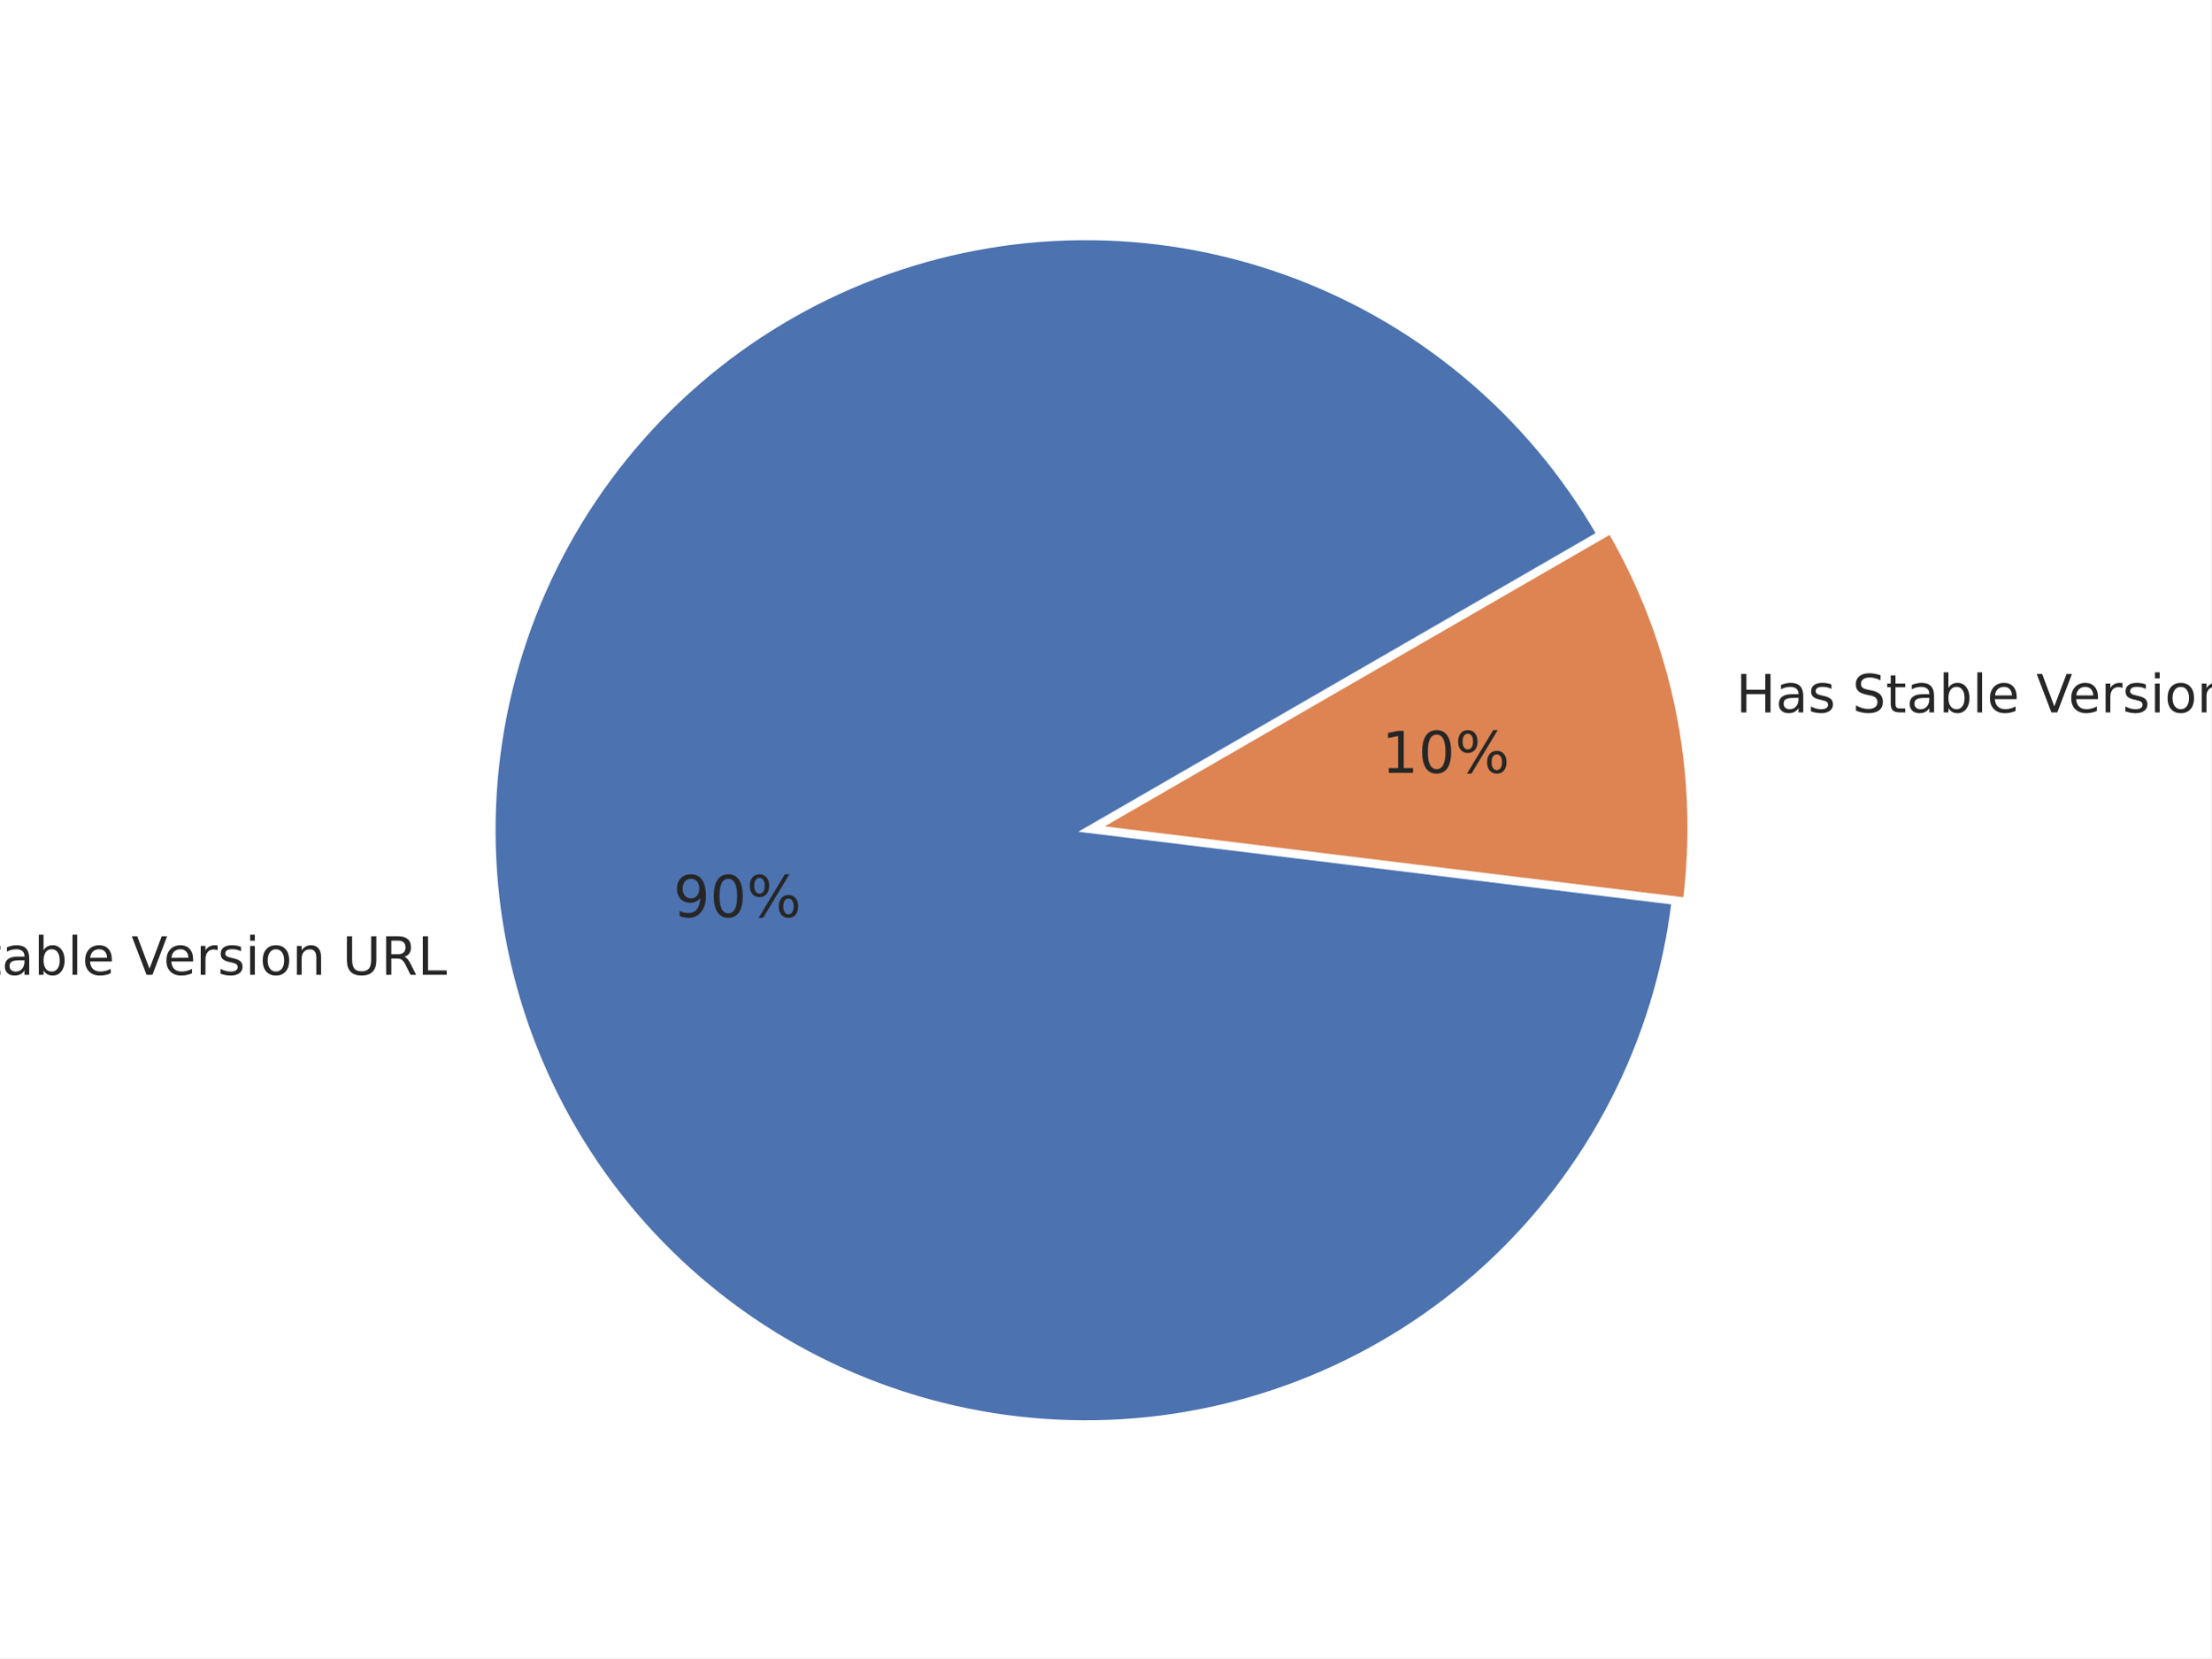
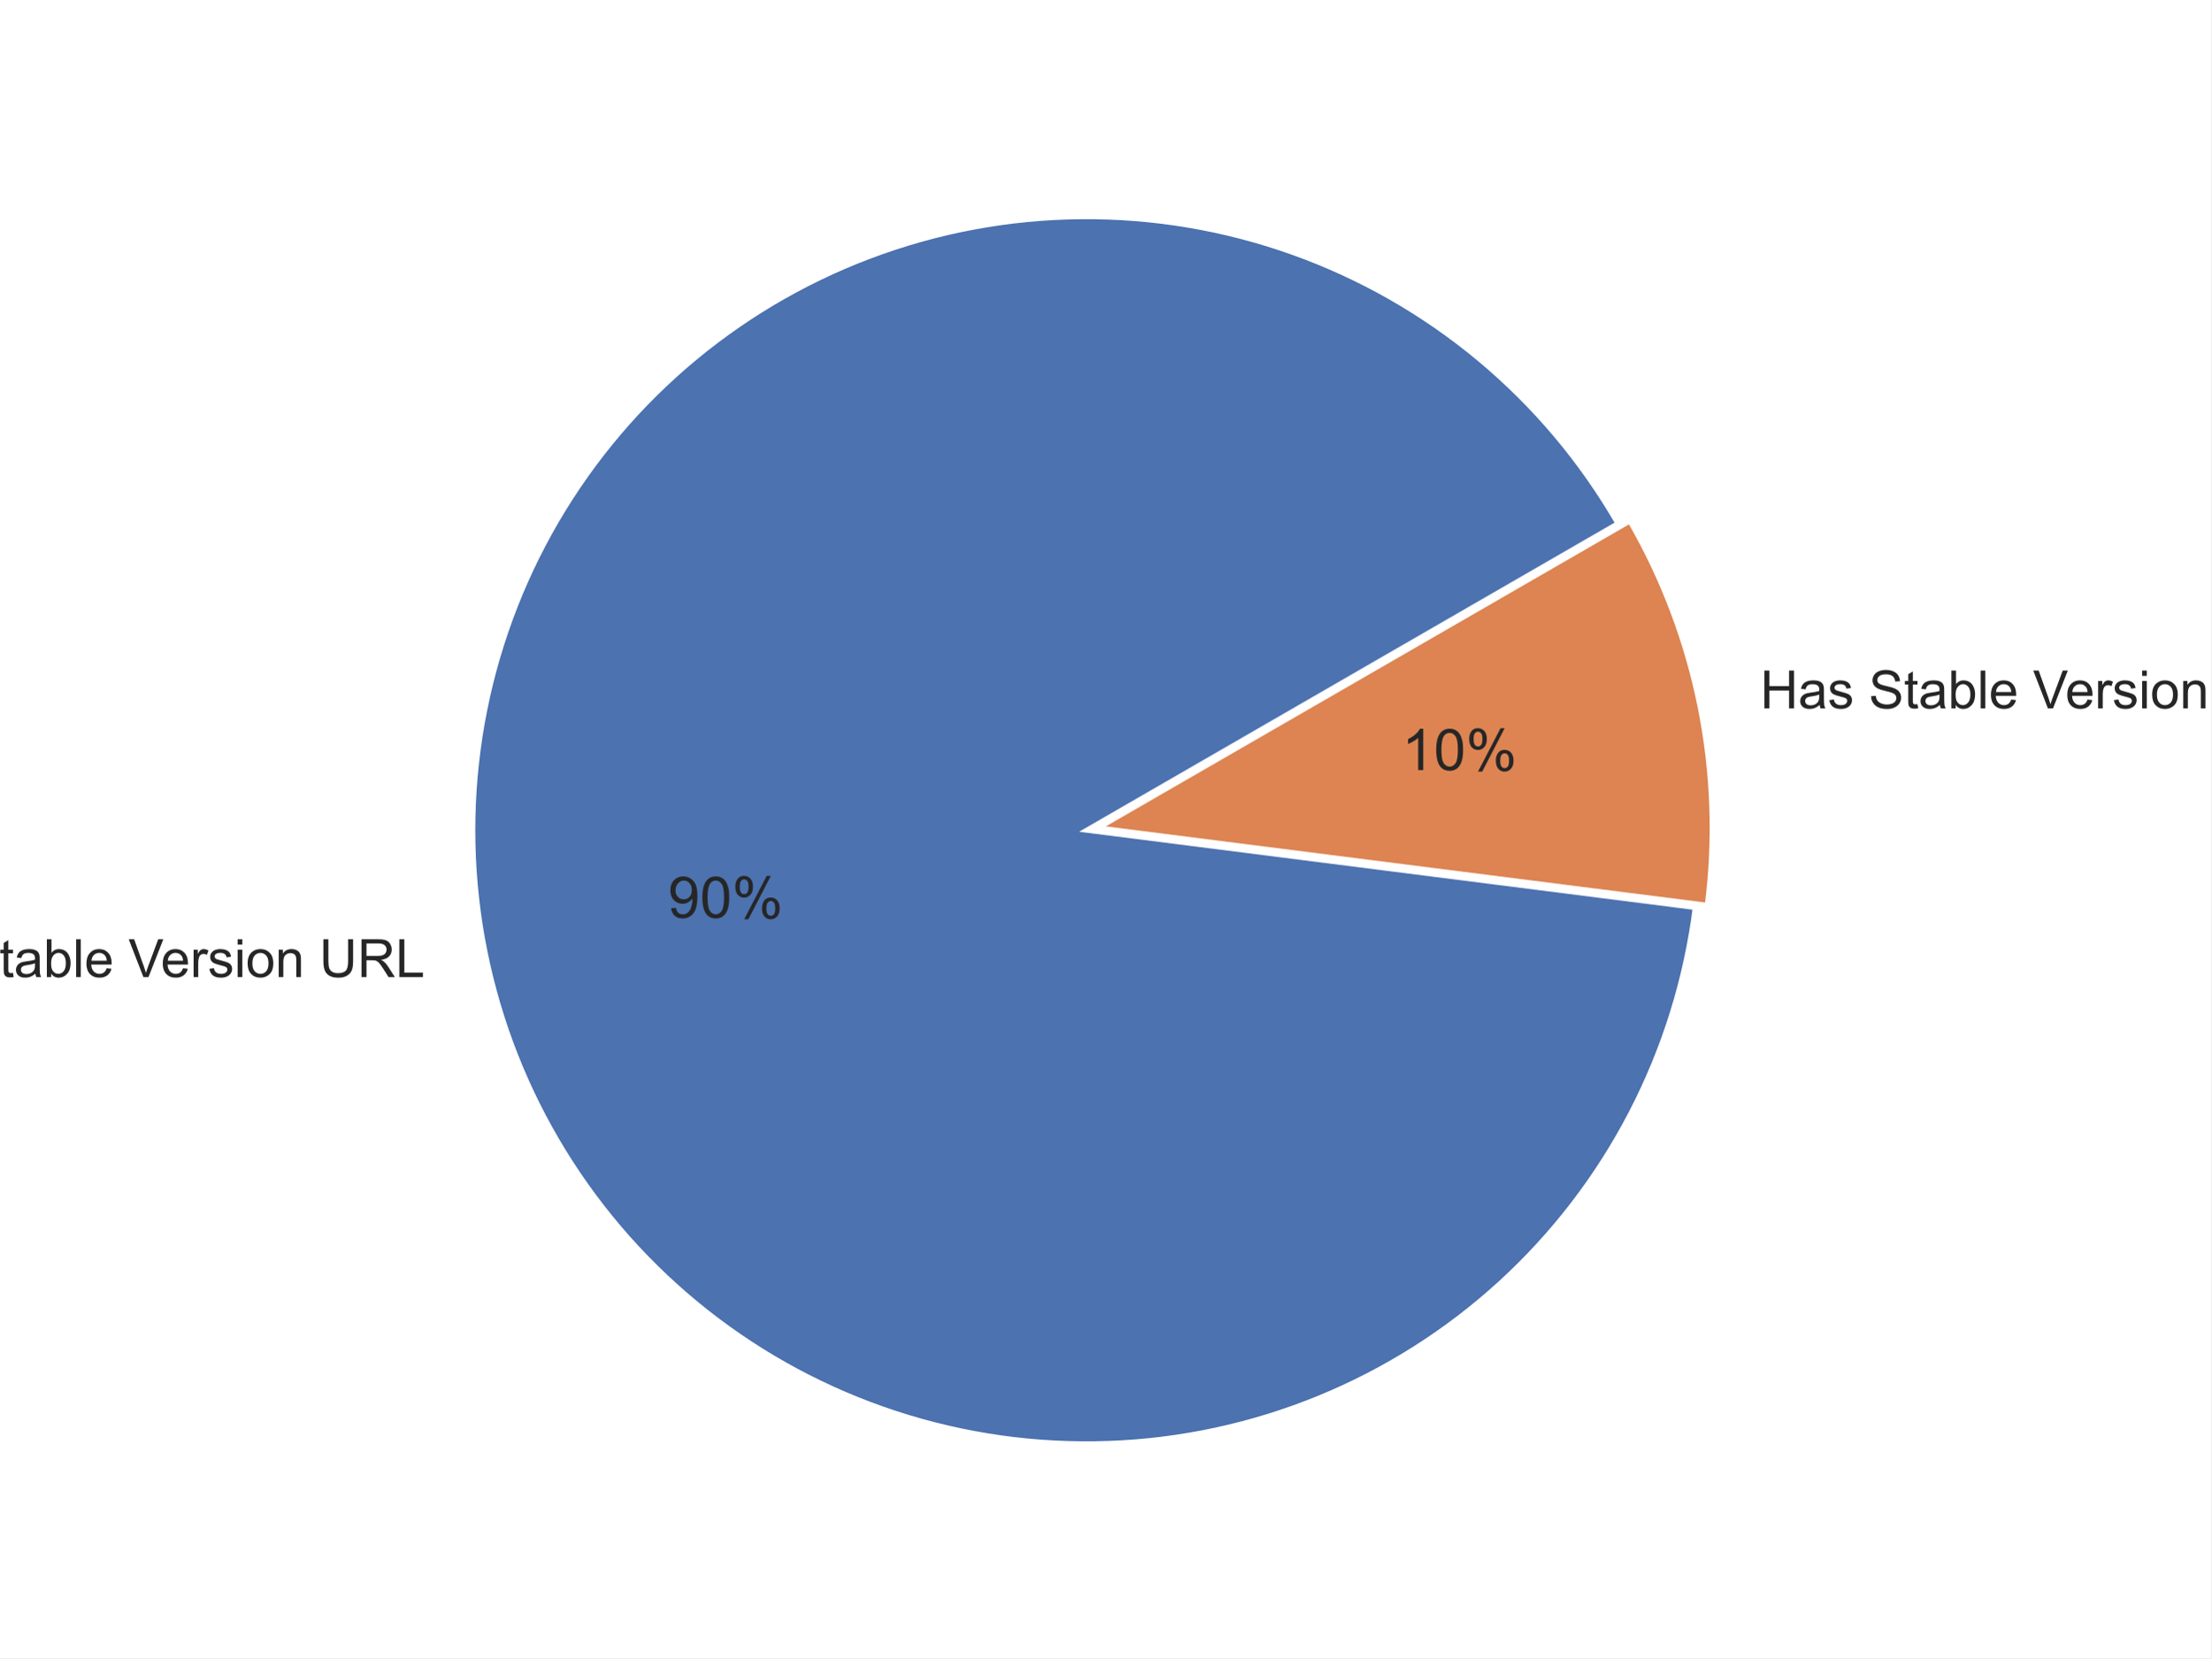
- <svg xmlns="http://www.w3.org/2000/svg" xmlns:xlink="http://www.w3.org/1999/xlink" height="345.6pt" version="1.1" viewBox="0 0 460.8 345.6" width="460.8pt">
+ <svg xmlns="http://www.w3.org/2000/svg" xmlns:xlink="http://www.w3.org/1999/xlink" width="460.8pt" height="345.6pt" viewBox="0 0 460.8 345.6" version="1.1">
  <defs>
-     <style type="text/css">*{stroke-linecap:butt;stroke-linejoin:round;}</style>
+     <style type="text/css">*{stroke-linejoin: round; stroke-linecap: butt}</style>
  </defs>
  <g id="figure_1">
    <g id="patch_1">
-       <path d="M 0 345.6  L 460.8 345.6  L 460.8 0  L 0 0  z " style="fill:#ffffff;" />
+       <path d="M 0 345.6  L 460.8 345.6  L 460.8 0  L 0 0  z " style="fill: #ffffff" />
    </g>
    <g id="axes_1">
      <g id="matplotlib.axis_1" />
      <g id="matplotlib.axis_2" />
      <g id="patch_2">
-         <path d="M 333.206 111.304  C 325.936 98.711 316.498 87.501 305.328 78.191  C 294.159 68.881 281.432 61.617 267.735 56.733  C 254.039 51.85 239.587 49.424 225.047 49.567  C 210.507 49.711 196.106 52.421 182.508 57.574  C 168.911 62.726 156.33 70.24 145.346 79.769  C 134.363 89.297 125.148 100.691 118.127 113.425  C 111.106 126.159 106.39 140.033 104.195 154.407  C 102 168.782 102.361 183.431 105.262 197.68  C 108.163 211.928 113.557 225.553 121.197 237.925  C 128.837 250.297 138.602 261.224 150.043 270.199  C 161.483 279.175 174.419 286.059 188.253 290.535  C 202.088 295.011 216.606 297.009 231.135 296.435  C 245.665 295.862 259.979 292.726 273.418 287.174  C 286.857 281.621 299.21 273.738 309.908 263.889  C 320.605 254.04 329.478 242.378 336.119 229.442  C 342.76 216.507 347.064 202.499 348.833 188.066  L 226.265 173.046  L 333.206 111.304  z " style="fill:#4c72b0;stroke:#ffffff;stroke-linejoin:miter;" />
+         <path d="M 337.164 109.116  C 329.642 96.087 319.878 84.486 308.323 74.85  C 296.769 65.213 283.604 57.692 269.435 52.631  C 255.266 47.57 240.314 45.05 225.27 45.186  C 210.225 45.321 195.321 48.111 181.246 53.427  C 167.171 58.743 154.144 66.501 142.765 76.344  C 131.386 86.188 121.834 97.963 114.547 111.126  C 107.261 124.29 102.355 138.636 100.055 153.505  C 97.755 168.374 98.097 183.532 101.066 198.282  C 104.034 213.032 109.583 227.142 117.455 239.964  C 125.328 252.785 135.403 264.117 147.214 273.437  C 159.025 282.757 172.389 289.919 186.69 294.594  C 200.99 299.269 216.005 301.384 231.04 300.841  C 246.076 300.298 260.899 297.105 274.825 291.41  C 288.751 285.715 301.563 277.607 312.671 267.459  C 323.779 257.311 333.009 245.282 339.936 231.926  C 346.864 218.57 351.38 204.096 353.276 189.171  L 226.424 173.052  L 337.164 109.116  z " style="fill: #4c72b0; stroke: #ffffff; stroke-linejoin: miter" />
      </g>
      <g id="patch_3">
-         <path d="M 351.253 187.573  C 352.872 174.358 352.344 160.967 349.688 147.92  C 347.032 134.874 342.283 122.342 335.626 110.811  L 228.685 172.554  L 351.253 187.573  z " style="fill:#dd8452;stroke:#ffffff;stroke-linejoin:miter;" />
+         <path d="M 355.783 188.666  C 357.533 174.894 357.029 160.928 354.289 147.318  C 351.55 133.708 346.613 120.635 339.671 108.612  L 228.931 172.548  L 355.783 188.666  z " style="fill: #dd8452; stroke: #ffffff; stroke-linejoin: miter" />
      </g>
      <g id="text_1">
-         <g style="fill:#262626;" transform="translate(-29.40401 203.1784)scale(0.11 -0.11)">
+         <g style="fill: #262626" transform="translate(-24.58293 203.6485)scale(0.11 -0.11)">
          <defs>
-             <path d="M 9.812 72.906  L 23.094 72.906  L 55.422 11.922  L 55.422 72.906  L 64.984 72.906  L 64.984 0  L 51.703 0  L 19.391 60.984  L 19.391 0  L 9.812 0  z " id="DejaVuSans-78" />
-             <path d="M 30.609 48.391  Q 23.391 48.391 19.188 42.75  Q 14.984 37.109 14.984 27.297  Q 14.984 17.484 19.156 11.844  Q 23.344 6.203 30.609 6.203  Q 37.797 6.203 41.984 11.859  Q 46.188 17.531 46.188 27.297  Q 46.188 37.016 41.984 42.703  Q 37.797 48.391 30.609 48.391  z M 30.609 56  Q 42.328 56 49.016 48.375  Q 55.719 40.766 55.719 27.297  Q 55.719 13.875 49.016 6.219  Q 42.328 -1.422 30.609 -1.422  Q 18.844 -1.422 12.172 6.219  Q 5.516 13.875 5.516 27.297  Q 5.516 40.766 12.172 48.375  Q 18.844 56 30.609 56  z " id="DejaVuSans-111" />
-             <path id="DejaVuSans-32" />
-             <path d="M 53.516 70.516  L 53.516 60.891  Q 47.906 63.578 42.922 64.891  Q 37.938 66.219 33.297 66.219  Q 25.25 66.219 20.875 63.094  Q 16.5 59.969 16.5 54.203  Q 16.5 49.359 19.406 46.891  Q 22.312 44.438 30.422 42.922  L 36.375 41.703  Q 47.406 39.594 52.656 34.297  Q 57.906 29 57.906 20.125  Q 57.906 9.516 50.797 4.047  Q 43.703 -1.422 29.984 -1.422  Q 24.812 -1.422 18.969 -0.25  Q 13.141 0.922 6.891 3.219  L 6.891 13.375  Q 12.891 10.016 18.656 8.297  Q 24.422 6.594 29.984 6.594  Q 38.422 6.594 43.016 9.906  Q 47.609 13.234 47.609 19.391  Q 47.609 24.75 44.312 27.781  Q 41.016 30.812 33.5 32.328  L 27.484 33.5  Q 16.453 35.688 11.516 40.375  Q 6.594 45.062 6.594 53.422  Q 6.594 63.094 13.406 68.656  Q 20.219 74.219 32.172 74.219  Q 37.312 74.219 42.625 73.281  Q 47.953 72.359 53.516 70.516  z " id="DejaVuSans-83" />
-             <path d="M 18.312 70.219  L 18.312 54.688  L 36.812 54.688  L 36.812 47.703  L 18.312 47.703  L 18.312 18.016  Q 18.312 11.328 20.141 9.422  Q 21.969 7.516 27.594 7.516  L 36.812 7.516  L 36.812 0  L 27.594 0  Q 17.188 0 13.234 3.875  Q 9.281 7.766 9.281 18.016  L 9.281 47.703  L 2.688 47.703  L 2.688 54.688  L 9.281 54.688  L 9.281 70.219  z " id="DejaVuSans-116" />
-             <path d="M 34.281 27.484  Q 23.391 27.484 19.188 25  Q 14.984 22.516 14.984 16.5  Q 14.984 11.719 18.141 8.906  Q 21.297 6.109 26.703 6.109  Q 34.188 6.109 38.703 11.406  Q 43.219 16.703 43.219 25.484  L 43.219 27.484  z M 52.203 31.203  L 52.203 0  L 43.219 0  L 43.219 8.297  Q 40.141 3.328 35.547 0.953  Q 30.953 -1.422 24.312 -1.422  Q 15.922 -1.422 10.953 3.297  Q 6 8.016 6 15.922  Q 6 25.141 12.172 29.828  Q 18.359 34.516 30.609 34.516  L 43.219 34.516  L 43.219 35.406  Q 43.219 41.609 39.141 45  Q 35.062 48.391 27.688 48.391  Q 23 48.391 18.547 47.266  Q 14.109 46.141 10.016 43.891  L 10.016 52.203  Q 14.938 54.109 19.578 55.047  Q 24.219 56 28.609 56  Q 40.484 56 46.344 49.844  Q 52.203 43.703 52.203 31.203  z " id="DejaVuSans-97" />
-             <path d="M 48.688 27.297  Q 48.688 37.203 44.609 42.844  Q 40.531 48.484 33.406 48.484  Q 26.266 48.484 22.188 42.844  Q 18.109 37.203 18.109 27.297  Q 18.109 17.391 22.188 11.75  Q 26.266 6.109 33.406 6.109  Q 40.531 6.109 44.609 11.75  Q 48.688 17.391 48.688 27.297  z M 18.109 46.391  Q 20.953 51.266 25.266 53.625  Q 29.594 56 35.594 56  Q 45.562 56 51.781 48.094  Q 58.016 40.188 58.016 27.297  Q 58.016 14.406 51.781 6.484  Q 45.562 -1.422 35.594 -1.422  Q 29.594 -1.422 25.266 0.953  Q 20.953 3.328 18.109 8.203  L 18.109 0  L 9.078 0  L 9.078 75.984  L 18.109 75.984  z " id="DejaVuSans-98" />
-             <path d="M 9.422 75.984  L 18.406 75.984  L 18.406 0  L 9.422 0  z " id="DejaVuSans-108" />
-             <path d="M 56.203 29.594  L 56.203 25.203  L 14.891 25.203  Q 15.484 15.922 20.484 11.062  Q 25.484 6.203 34.422 6.203  Q 39.594 6.203 44.453 7.469  Q 49.312 8.734 54.109 11.281  L 54.109 2.781  Q 49.266 0.734 44.188 -0.344  Q 39.109 -1.422 33.891 -1.422  Q 20.797 -1.422 13.156 6.188  Q 5.516 13.812 5.516 26.812  Q 5.516 40.234 12.766 48.109  Q 20.016 56 32.328 56  Q 43.359 56 49.781 48.891  Q 56.203 41.797 56.203 29.594  z M 47.219 32.234  Q 47.125 39.594 43.094 43.984  Q 39.062 48.391 32.422 48.391  Q 24.906 48.391 20.391 44.141  Q 15.875 39.891 15.188 32.172  z " id="DejaVuSans-101" />
-             <path d="M 28.609 0  L 0.781 72.906  L 11.078 72.906  L 34.188 11.531  L 57.328 72.906  L 67.578 72.906  L 39.797 0  z " id="DejaVuSans-86" />
-             <path d="M 41.109 46.297  Q 39.594 47.172 37.812 47.578  Q 36.031 48 33.891 48  Q 26.266 48 22.188 43.047  Q 18.109 38.094 18.109 28.812  L 18.109 0  L 9.078 0  L 9.078 54.688  L 18.109 54.688  L 18.109 46.188  Q 20.953 51.172 25.484 53.578  Q 30.031 56 36.531 56  Q 37.453 56 38.578 55.875  Q 39.703 55.766 41.062 55.516  z " id="DejaVuSans-114" />
-             <path d="M 44.281 53.078  L 44.281 44.578  Q 40.484 46.531 36.375 47.5  Q 32.281 48.484 27.875 48.484  Q 21.188 48.484 17.844 46.438  Q 14.5 44.391 14.5 40.281  Q 14.5 37.156 16.891 35.375  Q 19.281 33.594 26.516 31.984  L 29.594 31.297  Q 39.156 29.25 43.188 25.516  Q 47.219 21.781 47.219 15.094  Q 47.219 7.469 41.188 3.016  Q 35.156 -1.422 24.609 -1.422  Q 20.219 -1.422 15.453 -0.562  Q 10.688 0.297 5.422 2  L 5.422 11.281  Q 10.406 8.688 15.234 7.391  Q 20.062 6.109 24.812 6.109  Q 31.156 6.109 34.562 8.281  Q 37.984 10.453 37.984 14.406  Q 37.984 18.062 35.516 20.016  Q 33.062 21.969 24.703 23.781  L 21.578 24.516  Q 13.234 26.266 9.516 29.906  Q 5.812 33.547 5.812 39.891  Q 5.812 47.609 11.281 51.797  Q 16.75 56 26.812 56  Q 31.781 56 36.172 55.266  Q 40.578 54.547 44.281 53.078  z " id="DejaVuSans-115" />
-             <path d="M 9.422 54.688  L 18.406 54.688  L 18.406 0  L 9.422 0  z M 9.422 75.984  L 18.406 75.984  L 18.406 64.594  L 9.422 64.594  z " id="DejaVuSans-105" />
-             <path d="M 54.891 33.016  L 54.891 0  L 45.906 0  L 45.906 32.719  Q 45.906 40.484 42.875 44.328  Q 39.844 48.188 33.797 48.188  Q 26.516 48.188 22.312 43.547  Q 18.109 38.922 18.109 30.906  L 18.109 0  L 9.078 0  L 9.078 54.688  L 18.109 54.688  L 18.109 46.188  Q 21.344 51.125 25.703 53.562  Q 30.078 56 35.797 56  Q 45.219 56 50.047 50.172  Q 54.891 44.344 54.891 33.016  z " id="DejaVuSans-110" />
-             <path d="M 8.688 72.906  L 18.609 72.906  L 18.609 28.609  Q 18.609 16.891 22.844 11.734  Q 27.094 6.594 36.625 6.594  Q 46.094 6.594 50.344 11.734  Q 54.594 16.891 54.594 28.609  L 54.594 72.906  L 64.5 72.906  L 64.5 27.391  Q 64.5 13.141 57.438 5.859  Q 50.391 -1.422 36.625 -1.422  Q 22.797 -1.422 15.734 5.859  Q 8.688 13.141 8.688 27.391  z " id="DejaVuSans-85" />
-             <path d="M 44.391 34.188  Q 47.562 33.109 50.562 29.594  Q 53.562 26.078 56.594 19.922  L 66.609 0  L 56 0  L 46.688 18.703  Q 43.062 26.031 39.672 28.422  Q 36.281 30.812 30.422 30.812  L 19.672 30.812  L 19.672 0  L 9.812 0  L 9.812 72.906  L 32.078 72.906  Q 44.578 72.906 50.734 67.672  Q 56.891 62.453 56.891 51.906  Q 56.891 45.016 53.688 40.469  Q 50.484 35.938 44.391 34.188  z M 19.672 64.797  L 19.672 38.922  L 32.078 38.922  Q 39.203 38.922 42.844 42.219  Q 46.484 45.516 46.484 51.906  Q 46.484 58.297 42.844 61.547  Q 39.203 64.797 32.078 64.797  z " id="DejaVuSans-82" />
-             <path d="M 9.812 72.906  L 19.672 72.906  L 19.672 8.297  L 55.172 8.297  L 55.172 0  L 9.812 0  z " id="DejaVuSans-76" />
+             <path id="ArialMT-4e" d="M 488 0  L 488 4581  L 1109 4581  L 3516 984  L 3516 4581  L 4097 4581  L 4097 0  L 3475 0  L 1069 3600  L 1069 0  L 488 0  z " transform="scale(0.015625)" />
+             <path id="ArialMT-6f" d="M 213 1659  Q 213 2581 725 3025  Q 1153 3394 1769 3394  Q 2453 3394 2887 2945  Q 3322 2497 3322 1706  Q 3322 1066 3130 698  Q 2938 331 2570 128  Q 2203 -75 1769 -75  Q 1072 -75 642 372  Q 213 819 213 1659  z M 791 1659  Q 791 1022 1069 705  Q 1347 388 1769 388  Q 2188 388 2466 706  Q 2744 1025 2744 1678  Q 2744 2294 2464 2611  Q 2184 2928 1769 2928  Q 1347 2928 1069 2612  Q 791 2297 791 1659  z " transform="scale(0.015625)" />
+             <path id="ArialMT-20" transform="scale(0.015625)" />
+             <path id="ArialMT-53" d="M 288 1472  L 859 1522  Q 900 1178 1048 958  Q 1197 738 1509 602  Q 1822 466 2213 466  Q 2559 466 2825 569  Q 3091 672 3220 851  Q 3350 1031 3350 1244  Q 3350 1459 3225 1620  Q 3100 1781 2813 1891  Q 2628 1963 1997 2114  Q 1366 2266 1113 2400  Q 784 2572 623 2826  Q 463 3081 463 3397  Q 463 3744 659 4045  Q 856 4347 1234 4503  Q 1613 4659 2075 4659  Q 2584 4659 2973 4495  Q 3363 4331 3572 4012  Q 3781 3694 3797 3291  L 3216 3247  Q 3169 3681 2898 3903  Q 2628 4125 2100 4125  Q 1550 4125 1298 3923  Q 1047 3722 1047 3438  Q 1047 3191 1225 3031  Q 1400 2872 2139 2705  Q 2878 2538 3153 2413  Q 3553 2228 3743 1945  Q 3934 1663 3934 1294  Q 3934 928 3725 604  Q 3516 281 3123 101  Q 2731 -78 2241 -78  Q 1619 -78 1198 103  Q 778 284 539 648  Q 300 1013 288 1472  z " transform="scale(0.015625)" />
+             <path id="ArialMT-74" d="M 1650 503  L 1731 6  Q 1494 -44 1306 -44  Q 1000 -44 831 53  Q 663 150 594 308  Q 525 466 525 972  L 525 2881  L 113 2881  L 113 3319  L 525 3319  L 525 4141  L 1084 4478  L 1084 3319  L 1650 3319  L 1650 2881  L 1084 2881  L 1084 941  Q 1084 700 1114 631  Q 1144 563 1211 522  Q 1278 481 1403 481  Q 1497 481 1650 503  z " transform="scale(0.015625)" />
+             <path id="ArialMT-61" d="M 2588 409  Q 2275 144 1986 34  Q 1697 -75 1366 -75  Q 819 -75 525 192  Q 231 459 231 875  Q 231 1119 342 1320  Q 453 1522 633 1644  Q 813 1766 1038 1828  Q 1203 1872 1538 1913  Q 2219 1994 2541 2106  Q 2544 2222 2544 2253  Q 2544 2597 2384 2738  Q 2169 2928 1744 2928  Q 1347 2928 1158 2789  Q 969 2650 878 2297  L 328 2372  Q 403 2725 575 2942  Q 747 3159 1072 3276  Q 1397 3394 1825 3394  Q 2250 3394 2515 3294  Q 2781 3194 2906 3042  Q 3031 2891 3081 2659  Q 3109 2516 3109 2141  L 3109 1391  Q 3109 606 3145 398  Q 3181 191 3288 0  L 2700 0  Q 2613 175 2588 409  z M 2541 1666  Q 2234 1541 1622 1453  Q 1275 1403 1131 1340  Q 988 1278 909 1158  Q 831 1038 831 891  Q 831 666 1001 516  Q 1172 366 1500 366  Q 1825 366 2078 508  Q 2331 650 2450 897  Q 2541 1088 2541 1459  L 2541 1666  z " transform="scale(0.015625)" />
+             <path id="ArialMT-62" d="M 941 0  L 419 0  L 419 4581  L 981 4581  L 981 2947  Q 1338 3394 1891 3394  Q 2197 3394 2470 3270  Q 2744 3147 2920 2923  Q 3097 2700 3197 2384  Q 3297 2069 3297 1709  Q 3297 856 2875 390  Q 2453 -75 1863 -75  Q 1275 -75 941 416  L 941 0  z M 934 1684  Q 934 1088 1097 822  Q 1363 388 1816 388  Q 2184 388 2453 708  Q 2722 1028 2722 1663  Q 2722 2313 2464 2622  Q 2206 2931 1841 2931  Q 1472 2931 1203 2611  Q 934 2291 934 1684  z " transform="scale(0.015625)" />
+             <path id="ArialMT-6c" d="M 409 0  L 409 4581  L 972 4581  L 972 0  L 409 0  z " transform="scale(0.015625)" />
+             <path id="ArialMT-65" d="M 2694 1069  L 3275 997  Q 3138 488 2766 206  Q 2394 -75 1816 -75  Q 1088 -75 661 373  Q 234 822 234 1631  Q 234 2469 665 2931  Q 1097 3394 1784 3394  Q 2450 3394 2872 2941  Q 3294 2488 3294 1666  Q 3294 1616 3291 1516  L 816 1516  Q 847 969 1125 678  Q 1403 388 1819 388  Q 2128 388 2347 550  Q 2566 713 2694 1069  z M 847 1978  L 2700 1978  Q 2663 2397 2488 2606  Q 2219 2931 1791 2931  Q 1403 2931 1139 2672  Q 875 2413 847 1978  z " transform="scale(0.015625)" />
+             <path id="ArialMT-56" d="M 1803 0  L 28 4581  L 684 4581  L 1875 1253  Q 2019 853 2116 503  Q 2222 878 2363 1253  L 3600 4581  L 4219 4581  L 2425 0  L 1803 0  z " transform="scale(0.015625)" />
+             <path id="ArialMT-72" d="M 416 0  L 416 3319  L 922 3319  L 922 2816  Q 1116 3169 1280 3281  Q 1444 3394 1641 3394  Q 1925 3394 2219 3213  L 2025 2691  Q 1819 2813 1613 2813  Q 1428 2813 1281 2702  Q 1134 2591 1072 2394  Q 978 2094 978 1738  L 978 0  L 416 0  z " transform="scale(0.015625)" />
+             <path id="ArialMT-73" d="M 197 991  L 753 1078  Q 800 744 1014 566  Q 1228 388 1613 388  Q 2000 388 2187 545  Q 2375 703 2375 916  Q 2375 1106 2209 1216  Q 2094 1291 1634 1406  Q 1016 1563 777 1677  Q 538 1791 414 1992  Q 291 2194 291 2438  Q 291 2659 392 2848  Q 494 3038 669 3163  Q 800 3259 1026 3326  Q 1253 3394 1513 3394  Q 1903 3394 2198 3281  Q 2494 3169 2634 2976  Q 2775 2784 2828 2463  L 2278 2388  Q 2241 2644 2061 2787  Q 1881 2931 1553 2931  Q 1166 2931 1000 2803  Q 834 2675 834 2503  Q 834 2394 903 2306  Q 972 2216 1119 2156  Q 1203 2125 1616 2013  Q 2213 1853 2448 1751  Q 2684 1650 2818 1456  Q 2953 1263 2953 975  Q 2953 694 2789 445  Q 2625 197 2315 61  Q 2006 -75 1616 -75  Q 969 -75 630 194  Q 291 463 197 991  z " transform="scale(0.015625)" />
+             <path id="ArialMT-69" d="M 425 3934  L 425 4581  L 988 4581  L 988 3934  L 425 3934  z M 425 0  L 425 3319  L 988 3319  L 988 0  L 425 0  z " transform="scale(0.015625)" />
+             <path id="ArialMT-6e" d="M 422 0  L 422 3319  L 928 3319  L 928 2847  Q 1294 3394 1984 3394  Q 2284 3394 2536 3286  Q 2788 3178 2913 3003  Q 3038 2828 3088 2588  Q 3119 2431 3119 2041  L 3119 0  L 2556 0  L 2556 2019  Q 2556 2363 2490 2533  Q 2425 2703 2258 2804  Q 2091 2906 1866 2906  Q 1506 2906 1245 2678  Q 984 2450 984 1813  L 984 0  L 422 0  z " transform="scale(0.015625)" />
+             <path id="ArialMT-55" d="M 3500 4581  L 4106 4581  L 4106 1934  Q 4106 1244 3950 837  Q 3794 431 3386 176  Q 2978 -78 2316 -78  Q 1672 -78 1262 144  Q 853 366 678 786  Q 503 1206 503 1934  L 503 4581  L 1109 4581  L 1109 1938  Q 1109 1341 1220 1058  Q 1331 775 1601 622  Q 1872 469 2263 469  Q 2931 469 3215 772  Q 3500 1075 3500 1938  L 3500 4581  z " transform="scale(0.015625)" />
+             <path id="ArialMT-52" d="M 503 0  L 503 4581  L 2534 4581  Q 3147 4581 3465 4457  Q 3784 4334 3975 4021  Q 4166 3709 4166 3331  Q 4166 2844 3850 2509  Q 3534 2175 2875 2084  Q 3116 1969 3241 1856  Q 3506 1613 3744 1247  L 4541 0  L 3778 0  L 3172 953  Q 2906 1366 2734 1584  Q 2563 1803 2427 1890  Q 2291 1978 2150 2013  Q 2047 2034 1813 2034  L 1109 2034  L 1109 0  L 503 0  z M 1109 2559  L 2413 2559  Q 2828 2559 3062 2645  Q 3297 2731 3419 2920  Q 3541 3109 3541 3331  Q 3541 3656 3305 3865  Q 3069 4075 2559 4075  L 1109 4075  L 1109 2559  z " transform="scale(0.015625)" />
+             <path id="ArialMT-4c" d="M 469 0  L 469 4581  L 1075 4581  L 1075 541  L 3331 541  L 3331 0  L 469 0  z " transform="scale(0.015625)" />
          </defs>
-           <use xlink:href="#DejaVuSans-78" />
-           <use x="74.805" xlink:href="#DejaVuSans-111" />
-           <use x="135.986" xlink:href="#DejaVuSans-32" />
-           <use x="167.773" xlink:href="#DejaVuSans-83" />
-           <use x="231.25" xlink:href="#DejaVuSans-116" />
-           <use x="270.459" xlink:href="#DejaVuSans-97" />
-           <use x="331.738" xlink:href="#DejaVuSans-98" />
-           <use x="395.215" xlink:href="#DejaVuSans-108" />
-           <use x="422.998" xlink:href="#DejaVuSans-101" />
-           <use x="484.521" xlink:href="#DejaVuSans-32" />
-           <use x="516.309" xlink:href="#DejaVuSans-86" />
-           <use x="576.967" xlink:href="#DejaVuSans-101" />
-           <use x="638.49" xlink:href="#DejaVuSans-114" />
-           <use x="679.604" xlink:href="#DejaVuSans-115" />
-           <use x="731.703" xlink:href="#DejaVuSans-105" />
-           <use x="759.486" xlink:href="#DejaVuSans-111" />
-           <use x="820.668" xlink:href="#DejaVuSans-110" />
-           <use x="884.047" xlink:href="#DejaVuSans-32" />
-           <use x="915.834" xlink:href="#DejaVuSans-85" />
-           <use x="989.027" xlink:href="#DejaVuSans-82" />
-           <use x="1058.51" xlink:href="#DejaVuSans-76" />
+           <use xlink:href="#ArialMT-4e" />
+           <use xlink:href="#ArialMT-6f" x="72.217" />
+           <use xlink:href="#ArialMT-20" x="127.832" />
+           <use xlink:href="#ArialMT-53" x="155.615" />
+           <use xlink:href="#ArialMT-74" x="222.314" />
+           <use xlink:href="#ArialMT-61" x="250.098" />
+           <use xlink:href="#ArialMT-62" x="305.713" />
+           <use xlink:href="#ArialMT-6c" x="361.328" />
+           <use xlink:href="#ArialMT-65" x="383.545" />
+           <use xlink:href="#ArialMT-20" x="439.16" />
+           <use xlink:href="#ArialMT-56" x="466.943" />
+           <use xlink:href="#ArialMT-65" x="528.143" />
+           <use xlink:href="#ArialMT-72" x="583.758" />
+           <use xlink:href="#ArialMT-73" x="617.059" />
+           <use xlink:href="#ArialMT-69" x="667.059" />
+           <use xlink:href="#ArialMT-6f" x="689.275" />
+           <use xlink:href="#ArialMT-6e" x="744.891" />
+           <use xlink:href="#ArialMT-20" x="800.506" />
+           <use xlink:href="#ArialMT-55" x="828.289" />
+           <use xlink:href="#ArialMT-52" x="900.506" />
+           <use xlink:href="#ArialMT-4c" x="972.723" />
        </g>
      </g>
      <g id="text_2">
-         <g style="fill:#262626;" transform="translate(140.3273 191.1376)scale(0.12 -0.12)">
+         <g style="fill: #262626" transform="translate(139.2005 191.2922)scale(0.12 -0.12)">
          <defs>
-             <path d="M 10.984 1.516  L 10.984 10.5  Q 14.703 8.734 18.5 7.812  Q 22.312 6.891 25.984 6.891  Q 35.75 6.891 40.891 13.453  Q 46.047 20.016 46.781 33.406  Q 43.953 29.203 39.594 26.953  Q 35.25 24.703 29.984 24.703  Q 19.047 24.703 12.672 31.312  Q 6.297 37.938 6.297 49.422  Q 6.297 60.641 12.938 67.422  Q 19.578 74.219 30.609 74.219  Q 43.266 74.219 49.922 64.516  Q 56.594 54.828 56.594 36.375  Q 56.594 19.141 48.406 8.859  Q 40.234 -1.422 26.422 -1.422  Q 22.703 -1.422 18.891 -0.688  Q 15.094 0.047 10.984 1.516  z M 30.609 32.422  Q 37.25 32.422 41.125 36.953  Q 45.016 41.5 45.016 49.422  Q 45.016 57.281 41.125 61.844  Q 37.25 66.406 30.609 66.406  Q 23.969 66.406 20.094 61.844  Q 16.219 57.281 16.219 49.422  Q 16.219 41.5 20.094 36.953  Q 23.969 32.422 30.609 32.422  z " id="DejaVuSans-57" />
-             <path d="M 31.781 66.406  Q 24.172 66.406 20.328 58.906  Q 16.5 51.422 16.5 36.375  Q 16.5 21.391 20.328 13.891  Q 24.172 6.391 31.781 6.391  Q 39.453 6.391 43.281 13.891  Q 47.125 21.391 47.125 36.375  Q 47.125 51.422 43.281 58.906  Q 39.453 66.406 31.781 66.406  z M 31.781 74.219  Q 44.047 74.219 50.516 64.516  Q 56.984 54.828 56.984 36.375  Q 56.984 17.969 50.516 8.266  Q 44.047 -1.422 31.781 -1.422  Q 19.531 -1.422 13.062 8.266  Q 6.594 17.969 6.594 36.375  Q 6.594 54.828 13.062 64.516  Q 19.531 74.219 31.781 74.219  z " id="DejaVuSans-48" />
-             <path d="M 72.703 32.078  Q 68.453 32.078 66.031 28.469  Q 63.625 24.859 63.625 18.406  Q 63.625 12.062 66.031 8.422  Q 68.453 4.781 72.703 4.781  Q 76.859 4.781 79.266 8.422  Q 81.688 12.062 81.688 18.406  Q 81.688 24.812 79.266 28.438  Q 76.859 32.078 72.703 32.078  z M 72.703 38.281  Q 80.422 38.281 84.953 32.906  Q 89.5 27.547 89.5 18.406  Q 89.5 9.281 84.938 3.922  Q 80.375 -1.422 72.703 -1.422  Q 64.891 -1.422 60.344 3.922  Q 55.812 9.281 55.812 18.406  Q 55.812 27.594 60.375 32.938  Q 64.938 38.281 72.703 38.281  z M 22.312 68.016  Q 18.109 68.016 15.688 64.375  Q 13.281 60.75 13.281 54.391  Q 13.281 47.953 15.672 44.328  Q 18.062 40.719 22.312 40.719  Q 26.562 40.719 28.969 44.328  Q 31.391 47.953 31.391 54.391  Q 31.391 60.688 28.953 64.344  Q 26.516 68.016 22.312 68.016  z M 66.406 74.219  L 74.219 74.219  L 28.609 -1.422  L 20.797 -1.422  z M 22.312 74.219  Q 30.031 74.219 34.609 68.875  Q 39.203 63.531 39.203 54.391  Q 39.203 45.172 34.641 39.844  Q 30.078 34.516 22.312 34.516  Q 14.547 34.516 10.031 39.859  Q 5.516 45.219 5.516 54.391  Q 5.516 63.484 10.047 68.844  Q 14.594 74.219 22.312 74.219  z " id="DejaVuSans-37" />
+             <path id="ArialMT-39" d="M 350 1059  L 891 1109  Q 959 728 1153 556  Q 1347 384 1650 384  Q 1909 384 2104 503  Q 2300 622 2425 820  Q 2550 1019 2634 1356  Q 2719 1694 2719 2044  Q 2719 2081 2716 2156  Q 2547 1888 2255 1720  Q 1963 1553 1622 1553  Q 1053 1553 659 1965  Q 266 2378 266 3053  Q 266 3750 677 4175  Q 1088 4600 1706 4600  Q 2153 4600 2523 4359  Q 2894 4119 3086 3673  Q 3278 3228 3278 2384  Q 3278 1506 3087 986  Q 2897 466 2520 194  Q 2144 -78 1638 -78  Q 1100 -78 759 220  Q 419 519 350 1059  z M 2653 3081  Q 2653 3566 2395 3850  Q 2138 4134 1775 4134  Q 1400 4134 1122 3828  Q 844 3522 844 3034  Q 844 2597 1108 2323  Q 1372 2050 1759 2050  Q 2150 2050 2401 2323  Q 2653 2597 2653 3081  z " transform="scale(0.015625)" />
+             <path id="ArialMT-30" d="M 266 2259  Q 266 3072 433 3567  Q 600 4063 929 4331  Q 1259 4600 1759 4600  Q 2128 4600 2406 4451  Q 2684 4303 2865 4023  Q 3047 3744 3150 3342  Q 3253 2941 3253 2259  Q 3253 1453 3087 958  Q 2922 463 2592 192  Q 2263 -78 1759 -78  Q 1097 -78 719 397  Q 266 969 266 2259  z M 844 2259  Q 844 1131 1108 757  Q 1372 384 1759 384  Q 2147 384 2411 759  Q 2675 1134 2675 2259  Q 2675 3391 2411 3762  Q 2147 4134 1753 4134  Q 1366 4134 1134 3806  Q 844 3388 844 2259  z " transform="scale(0.015625)" />
+             <path id="ArialMT-25" d="M 372 3481  Q 372 3972 619 4315  Q 866 4659 1334 4659  Q 1766 4659 2048 4351  Q 2331 4044 2331 3447  Q 2331 2866 2045 2552  Q 1759 2238 1341 2238  Q 925 2238 648 2547  Q 372 2856 372 3481  z M 1350 4272  Q 1141 4272 1002 4090  Q 863 3909 863 3425  Q 863 2984 1003 2804  Q 1144 2625 1350 2625  Q 1563 2625 1702 2806  Q 1841 2988 1841 3469  Q 1841 3913 1700 4092  Q 1559 4272 1350 4272  z M 1353 -169  L 3859 4659  L 4316 4659  L 1819 -169  L 1353 -169  z M 3334 1075  Q 3334 1569 3581 1911  Q 3828 2253 4300 2253  Q 4731 2253 5014 1945  Q 5297 1638 5297 1041  Q 5297 459 5011 145  Q 4725 -169 4303 -169  Q 3888 -169 3611 142  Q 3334 453 3334 1075  z M 4316 1866  Q 4103 1866 3964 1684  Q 3825 1503 3825 1019  Q 3825 581 3965 400  Q 4106 219 4313 219  Q 4528 219 4667 400  Q 4806 581 4806 1063  Q 4806 1506 4665 1686  Q 4525 1866 4316 1866  z " transform="scale(0.015625)" />
          </defs>
-           <use xlink:href="#DejaVuSans-57" />
-           <use x="63.623" xlink:href="#DejaVuSans-48" />
-           <use x="127.246" xlink:href="#DejaVuSans-37" />
+           <use xlink:href="#ArialMT-39" />
+           <use xlink:href="#ArialMT-30" x="55.615" />
+           <use xlink:href="#ArialMT-25" x="111.23" />
        </g>
      </g>
      <g id="text_3">
-         <g style="fill:#262626;" transform="translate(361.7882 148.4923)scale(0.11 -0.11)">
+         <g style="fill: #262626" transform="translate(366.8253 147.6388)scale(0.11 -0.11)">
          <defs>
-             <path d="M 9.812 72.906  L 19.672 72.906  L 19.672 43.016  L 55.516 43.016  L 55.516 72.906  L 65.375 72.906  L 65.375 0  L 55.516 0  L 55.516 34.719  L 19.672 34.719  L 19.672 0  L 9.812 0  z " id="DejaVuSans-72" />
+             <path id="ArialMT-48" d="M 513 0  L 513 4581  L 1119 4581  L 1119 2700  L 3500 2700  L 3500 4581  L 4106 4581  L 4106 0  L 3500 0  L 3500 2159  L 1119 2159  L 1119 0  L 513 0  z " transform="scale(0.015625)" />
          </defs>
-           <use xlink:href="#DejaVuSans-72" />
-           <use x="75.195" xlink:href="#DejaVuSans-97" />
-           <use x="136.475" xlink:href="#DejaVuSans-115" />
-           <use x="188.574" xlink:href="#DejaVuSans-32" />
-           <use x="220.361" xlink:href="#DejaVuSans-83" />
-           <use x="283.838" xlink:href="#DejaVuSans-116" />
-           <use x="323.047" xlink:href="#DejaVuSans-97" />
-           <use x="384.326" xlink:href="#DejaVuSans-98" />
-           <use x="447.803" xlink:href="#DejaVuSans-108" />
-           <use x="475.586" xlink:href="#DejaVuSans-101" />
-           <use x="537.109" xlink:href="#DejaVuSans-32" />
-           <use x="568.896" xlink:href="#DejaVuSans-86" />
-           <use x="629.555" xlink:href="#DejaVuSans-101" />
-           <use x="691.078" xlink:href="#DejaVuSans-114" />
-           <use x="732.191" xlink:href="#DejaVuSans-115" />
-           <use x="784.291" xlink:href="#DejaVuSans-105" />
-           <use x="812.074" xlink:href="#DejaVuSans-111" />
-           <use x="873.256" xlink:href="#DejaVuSans-110" />
-           <use x="936.635" xlink:href="#DejaVuSans-32" />
-           <use x="968.422" xlink:href="#DejaVuSans-85" />
-           <use x="1041.615" xlink:href="#DejaVuSans-82" />
-           <use x="1111.098" xlink:href="#DejaVuSans-76" />
+           <use xlink:href="#ArialMT-48" />
+           <use xlink:href="#ArialMT-61" x="72.217" />
+           <use xlink:href="#ArialMT-73" x="127.832" />
+           <use xlink:href="#ArialMT-20" x="177.832" />
+           <use xlink:href="#ArialMT-53" x="205.615" />
+           <use xlink:href="#ArialMT-74" x="272.314" />
+           <use xlink:href="#ArialMT-61" x="300.098" />
+           <use xlink:href="#ArialMT-62" x="355.713" />
+           <use xlink:href="#ArialMT-6c" x="411.328" />
+           <use xlink:href="#ArialMT-65" x="433.545" />
+           <use xlink:href="#ArialMT-20" x="489.16" />
+           <use xlink:href="#ArialMT-56" x="516.943" />
+           <use xlink:href="#ArialMT-65" x="578.143" />
+           <use xlink:href="#ArialMT-72" x="633.758" />
+           <use xlink:href="#ArialMT-73" x="667.059" />
+           <use xlink:href="#ArialMT-69" x="717.059" />
+           <use xlink:href="#ArialMT-6f" x="739.275" />
+           <use xlink:href="#ArialMT-6e" x="794.891" />
+           <use xlink:href="#ArialMT-20" x="850.506" />
+           <use xlink:href="#ArialMT-55" x="878.289" />
+           <use xlink:href="#ArialMT-52" x="950.506" />
+           <use xlink:href="#ArialMT-4c" x="1022.723" />
        </g>
      </g>
      <g id="text_4">
-         <g style="fill:#262626;" transform="translate(287.9508 161.0849)scale(0.12 -0.12)">
+         <g style="fill: #262626" transform="translate(292.1377 160.5121)scale(0.12 -0.12)">
          <defs>
-             <path d="M 12.406 8.297  L 28.516 8.297  L 28.516 63.922  L 10.984 60.406  L 10.984 69.391  L 28.422 72.906  L 38.281 72.906  L 38.281 8.297  L 54.391 8.297  L 54.391 0  L 12.406 0  z " id="DejaVuSans-49" />
+             <path id="ArialMT-31" d="M 2384 0  L 1822 0  L 1822 3584  Q 1619 3391 1289 3197  Q 959 3003 697 2906  L 697 3450  Q 1169 3672 1522 3987  Q 1875 4303 2022 4600  L 2384 4600  L 2384 0  z " transform="scale(0.015625)" />
          </defs>
-           <use xlink:href="#DejaVuSans-49" />
-           <use x="63.623" xlink:href="#DejaVuSans-48" />
-           <use x="127.246" xlink:href="#DejaVuSans-37" />
+           <use xlink:href="#ArialMT-31" />
+           <use xlink:href="#ArialMT-30" x="55.615" />
+           <use xlink:href="#ArialMT-25" x="111.23" />
        </g>
      </g>
    </g>
  </g>
</svg>
